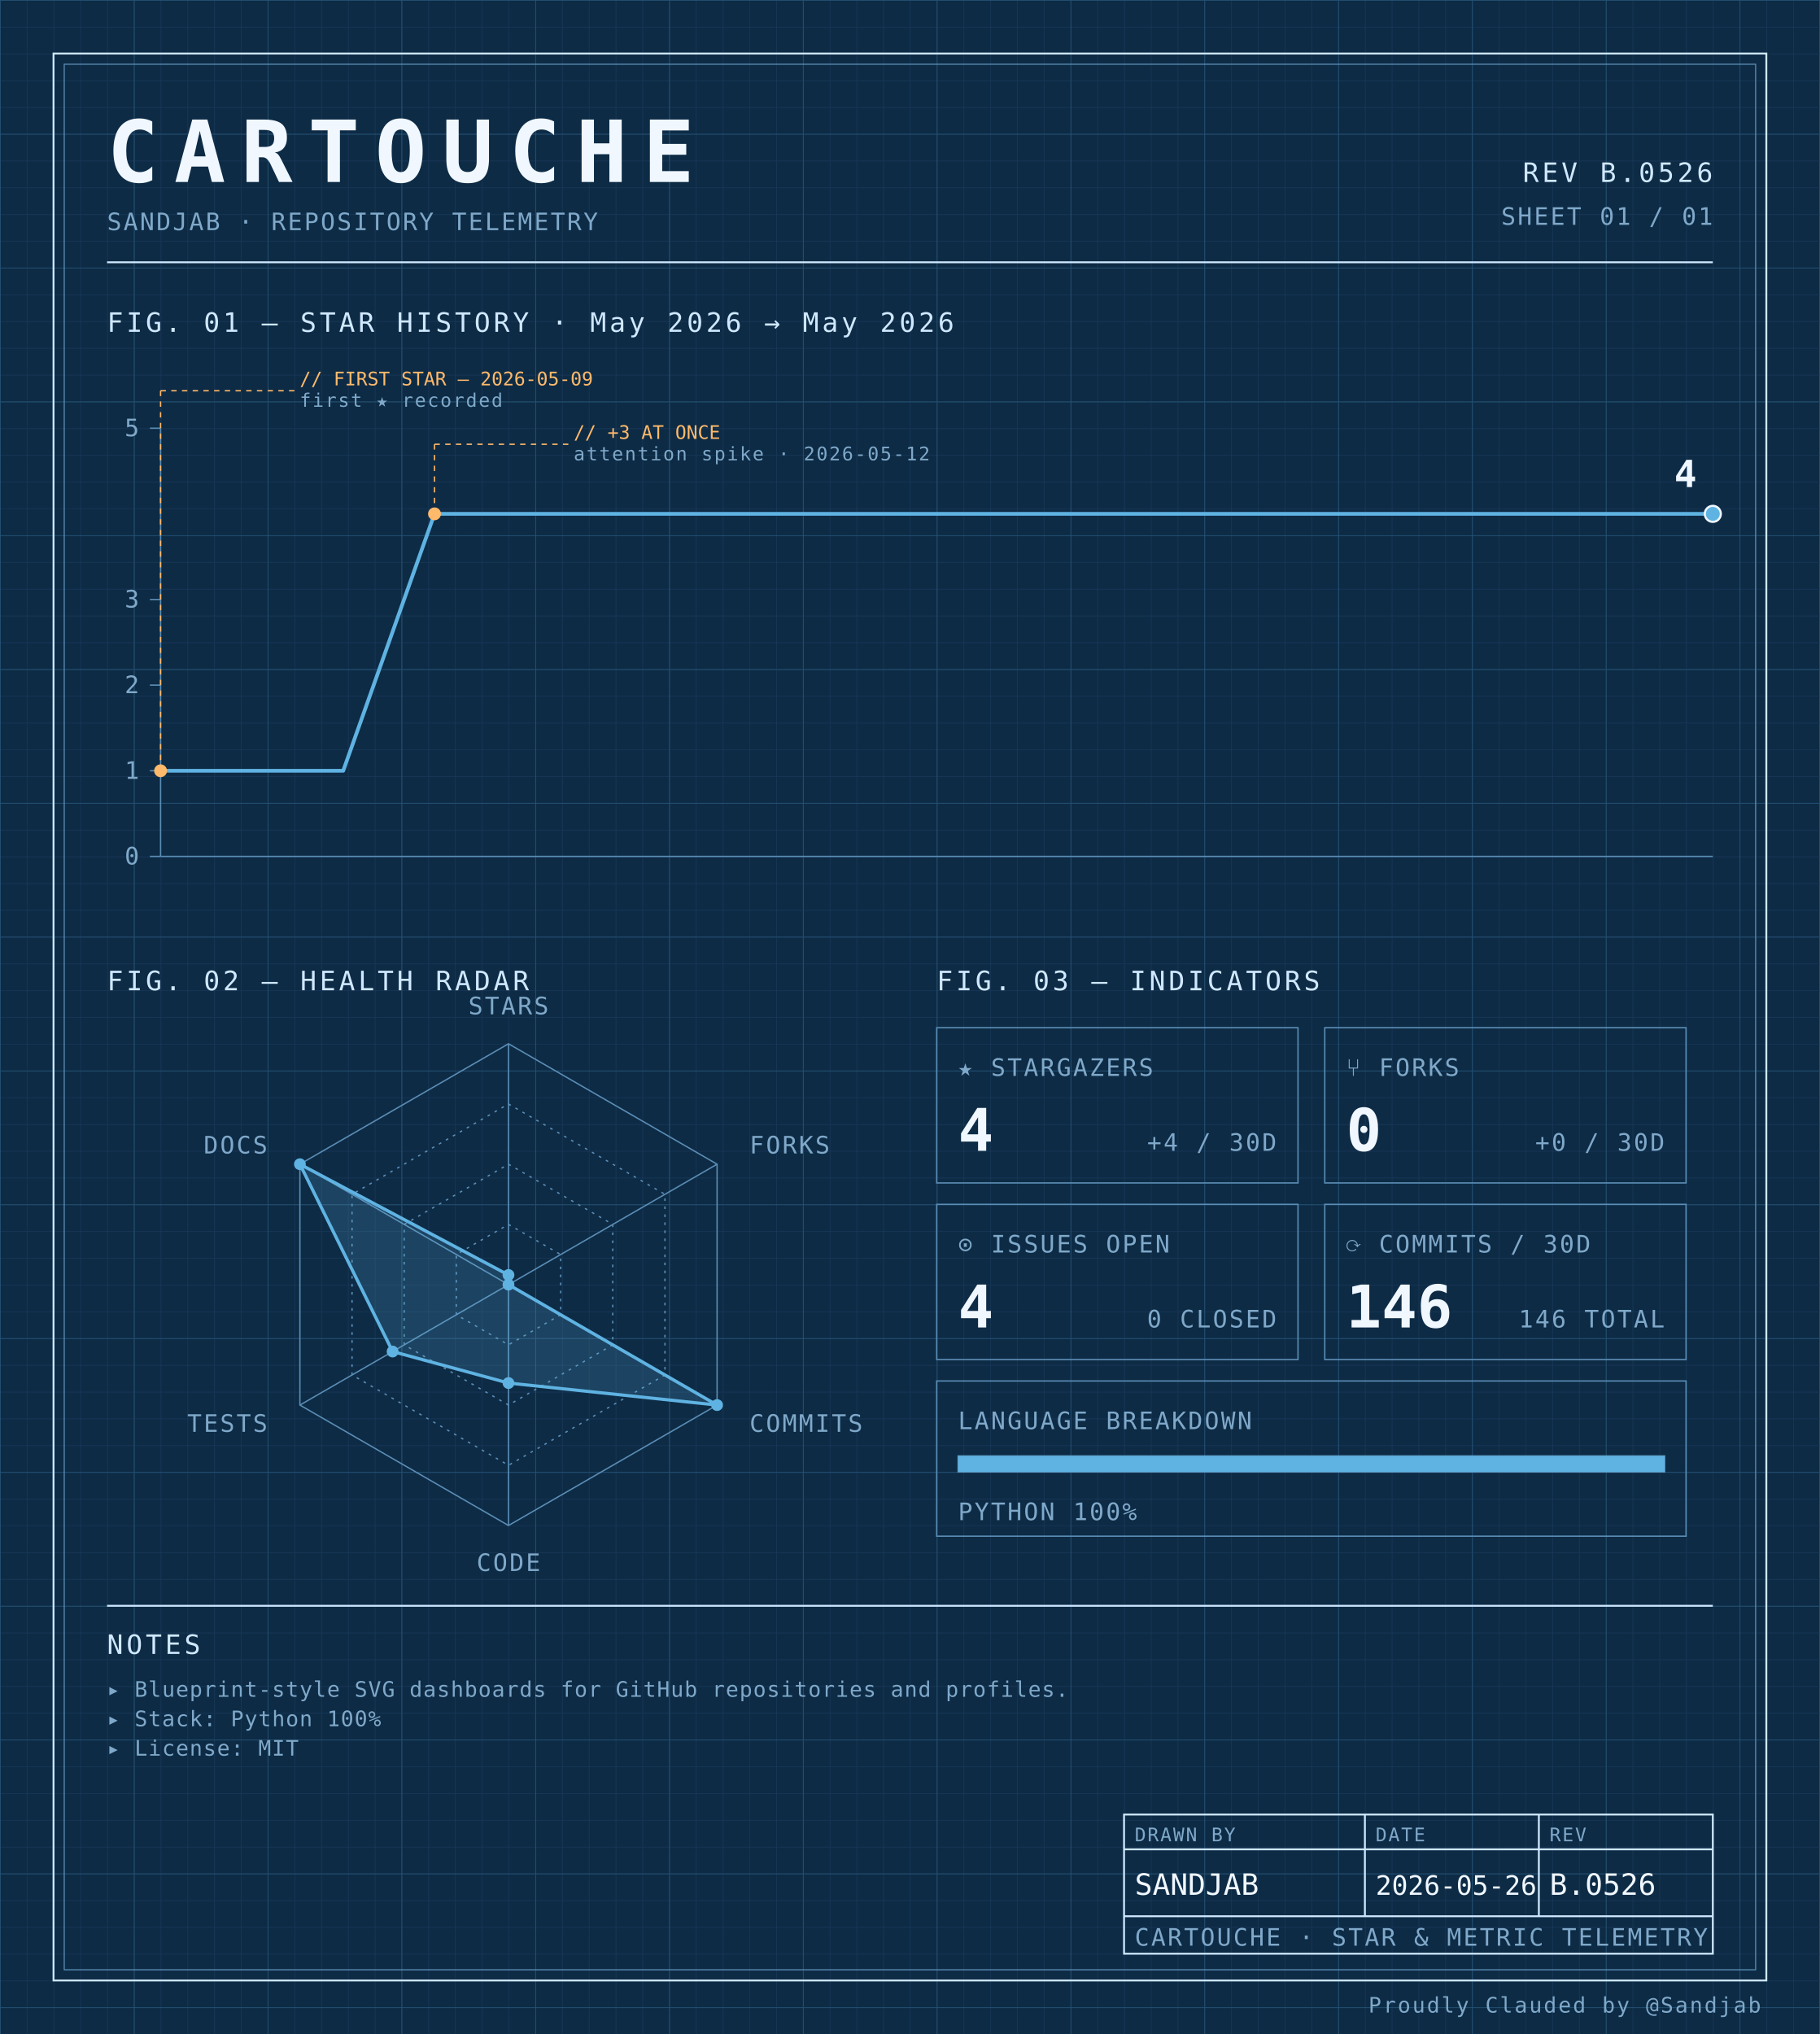
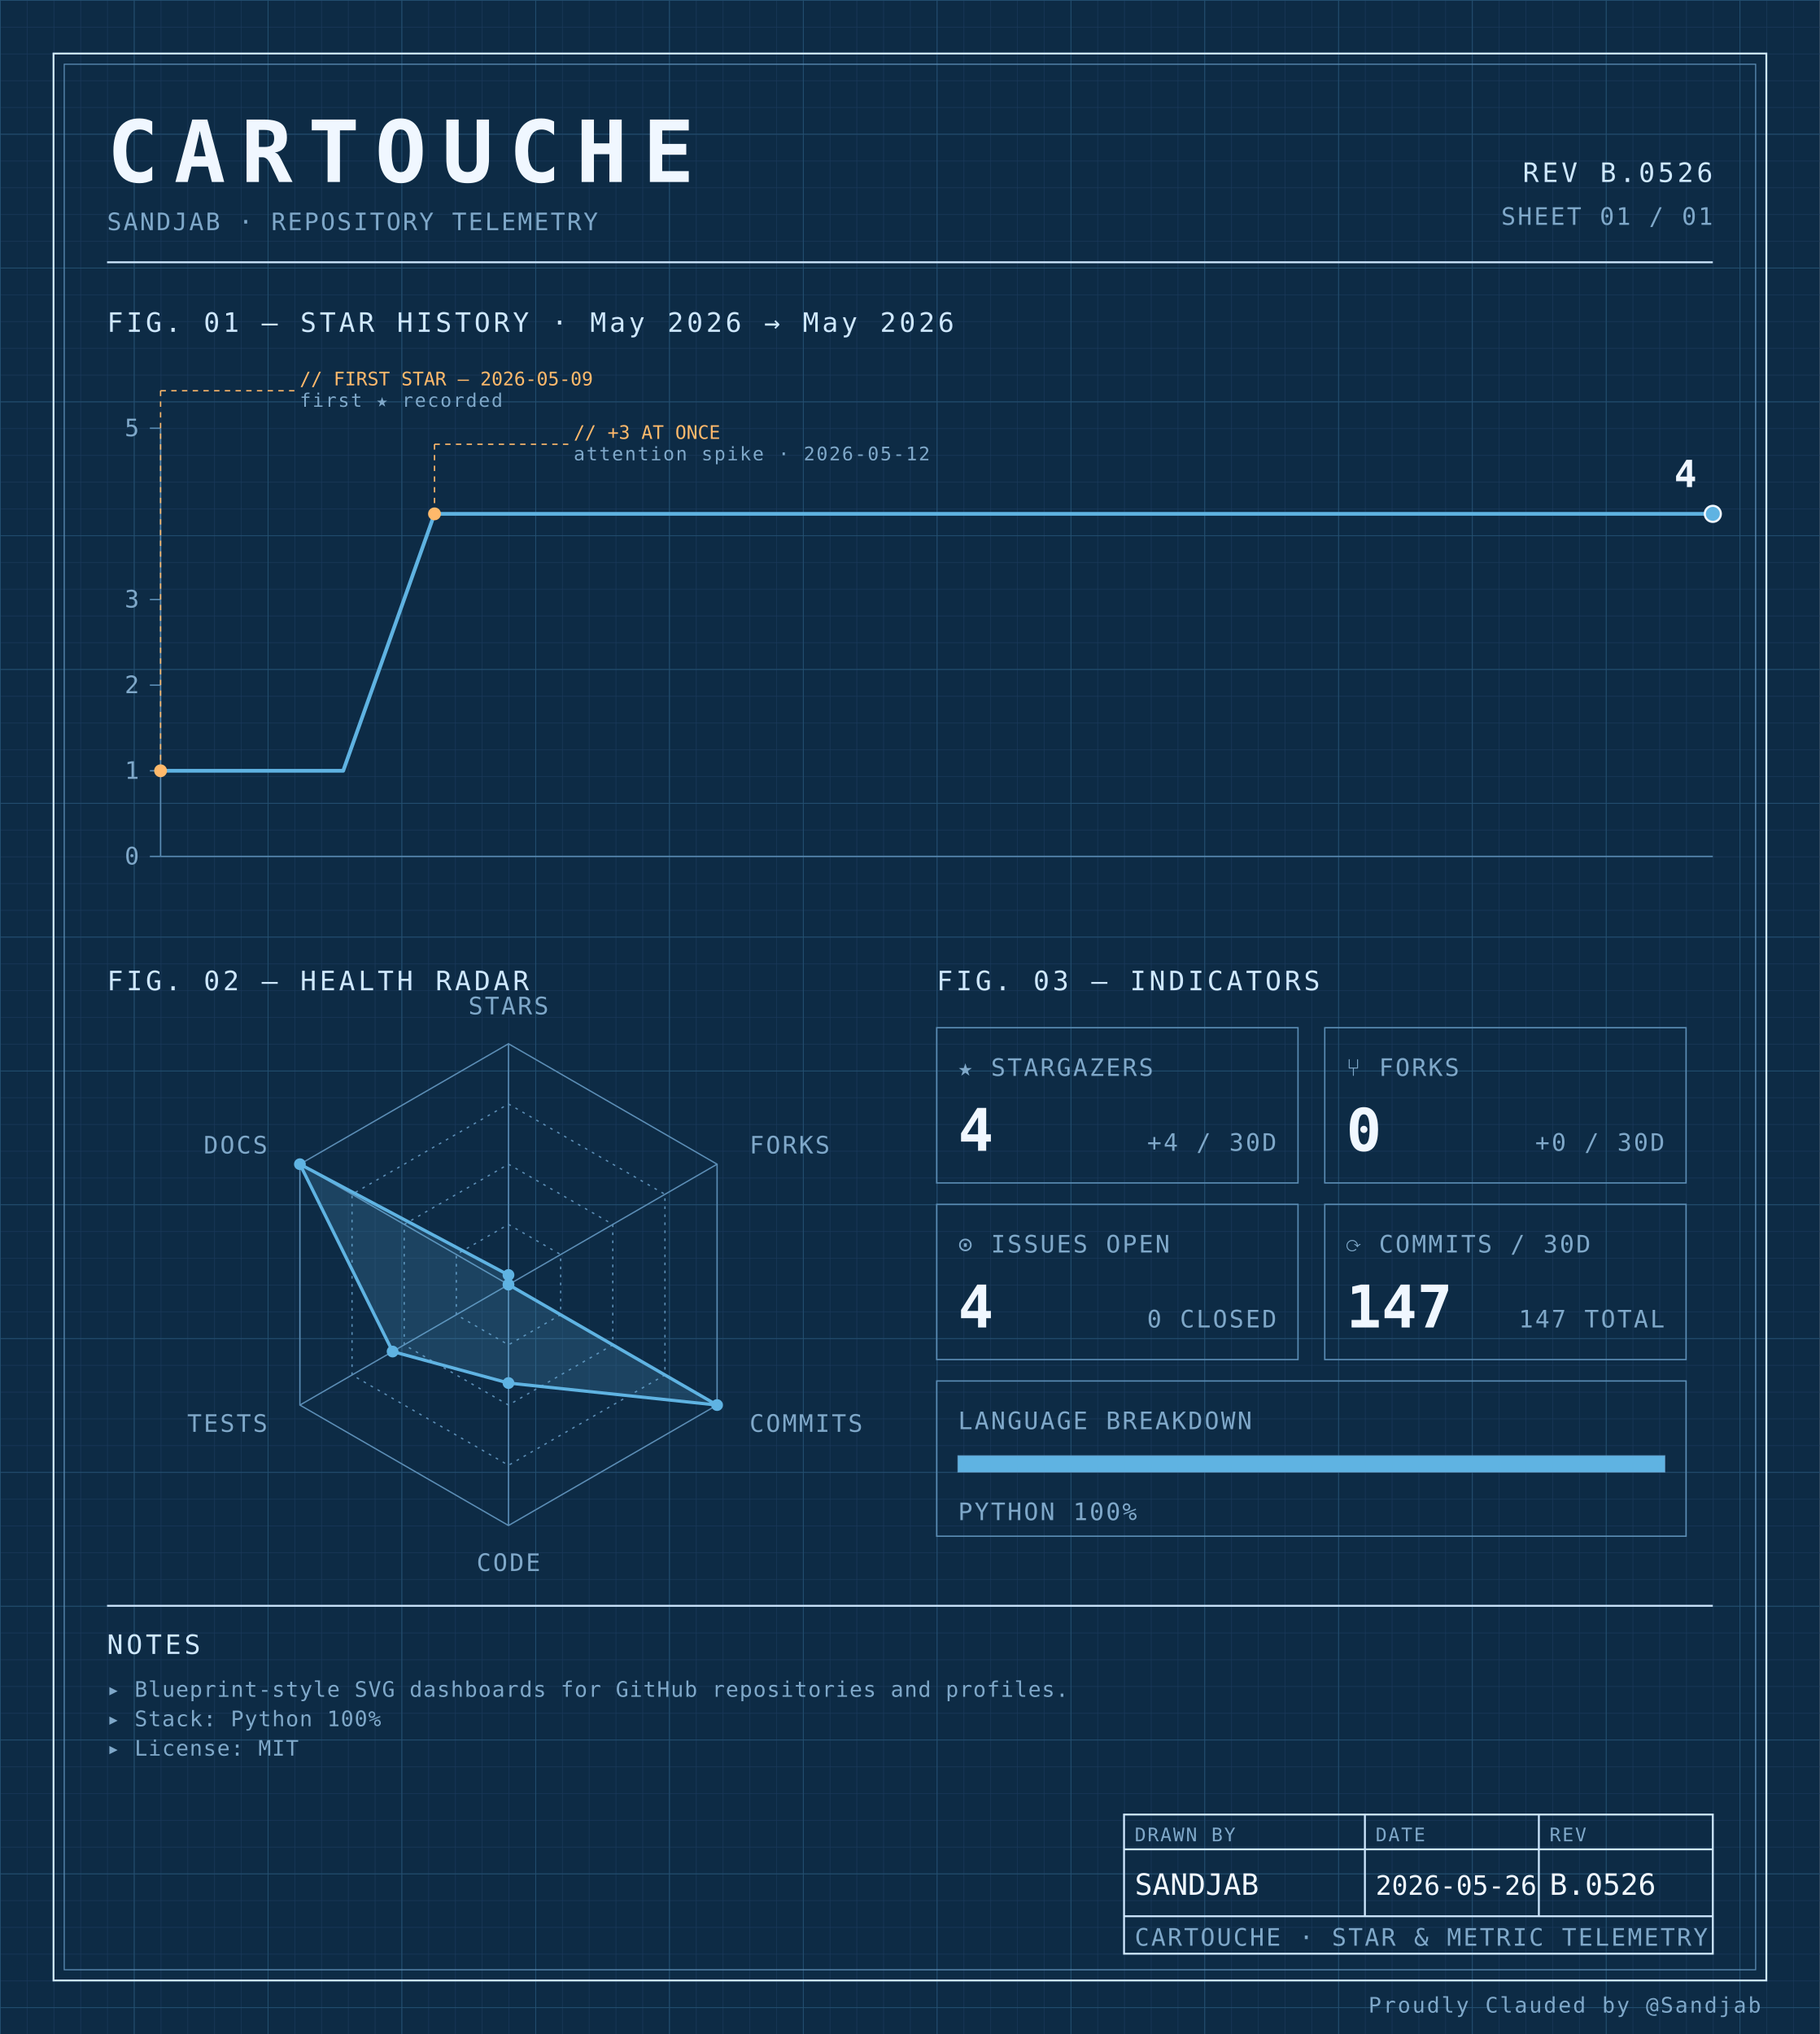
<svg xmlns="http://www.w3.org/2000/svg" width="100%" viewBox="0 0 680 760" role="img">
  <defs>
    <pattern id="grid-fine" width="10" height="10" patternUnits="userSpaceOnUse">
      <path d="M10 0H0V10" fill="none" stroke="#1a3a5c" stroke-width="0.4" />
    </pattern>
    <pattern id="grid-major" width="50" height="50" patternUnits="userSpaceOnUse">
      <path d="M50 0H0V50" fill="none" stroke="#245273" stroke-width="0.5" />
    </pattern>
  </defs>
  <rect x="0" y="0" width="680" height="760" fill="#0d2b45" />
  <rect x="0" y="0" width="680" height="760" fill="url(#grid-fine)" />
  <rect x="0" y="0" width="680" height="760" fill="url(#grid-major)" />
  <rect x="20" y="20" width="640" height="720" fill="none" stroke="#cfe8ff" stroke-width="0.7" />
  <rect x="24" y="24" width="632" height="712" fill="none" stroke="#5b8db5" stroke-width="0.4" />
  <text x="40" y="68" font-family="ui-monospace, 'SF Mono', 'JetBrains Mono', 'Cascadia Code', Consolas, monospace" font-size="32" font-weight="700" fill="#f0f7ff" text-anchor="start" letter-spacing="0.18em">CARTOUCHE</text>
  <text x="40" y="86" font-family="ui-monospace, 'SF Mono', 'JetBrains Mono', 'Cascadia Code', Consolas, monospace" font-size="9" font-weight="400" fill="#7fa8c9" text-anchor="start" letter-spacing="0.08em">SANDJAB · REPOSITORY TELEMETRY</text>
  <text x="640" y="68" font-family="ui-monospace, 'SF Mono', 'JetBrains Mono', 'Cascadia Code', Consolas, monospace" font-size="10" font-weight="400" fill="#cfe8ff" text-anchor="end" letter-spacing="0.12em">REV B.0526</text>
  <text x="640" y="84" font-family="ui-monospace, 'SF Mono', 'JetBrains Mono', 'Cascadia Code', Consolas, monospace" font-size="9" font-weight="400" fill="#7fa8c9" text-anchor="end" letter-spacing="0.08em">SHEET 01 / 01</text>
  <line x1="40" y1="98" x2="640" y2="98" stroke="#cfe8ff" stroke-width="0.7" />
  <text x="40" y="124" font-family="ui-monospace, 'SF Mono', 'JetBrains Mono', 'Cascadia Code', Consolas, monospace" font-size="10" font-weight="400" fill="#cfe8ff" text-anchor="start" letter-spacing="0.12em">FIG. 01 — STAR HISTORY · May 2026 → May 2026</text>
  <line x1="60" y1="160" x2="60" y2="320" stroke="#5b8db5" stroke-width="0.5" />
  <line x1="60" y1="320" x2="640" y2="320" stroke="#5b8db5" stroke-width="0.5" />
  <line x1="56" y1="320.0" x2="60" y2="320.0" stroke="#5b8db5" stroke-width="0.5" />
  <text x="52" y="323.0" font-family="ui-monospace, 'SF Mono', 'JetBrains Mono', 'Cascadia Code', Consolas, monospace" font-size="9" font-weight="400" fill="#7fa8c9" text-anchor="end" letter-spacing="0.08em">0</text>
  <line x1="56" y1="288.0" x2="60" y2="288.0" stroke="#5b8db5" stroke-width="0.5" />
  <text x="52" y="291.0" font-family="ui-monospace, 'SF Mono', 'JetBrains Mono', 'Cascadia Code', Consolas, monospace" font-size="9" font-weight="400" fill="#7fa8c9" text-anchor="end" letter-spacing="0.08em">1</text>
  <line x1="56" y1="256.0" x2="60" y2="256.0" stroke="#5b8db5" stroke-width="0.5" />
  <text x="52" y="259.0" font-family="ui-monospace, 'SF Mono', 'JetBrains Mono', 'Cascadia Code', Consolas, monospace" font-size="9" font-weight="400" fill="#7fa8c9" text-anchor="end" letter-spacing="0.08em">2</text>
  <line x1="56" y1="224.0" x2="60" y2="224.0" stroke="#5b8db5" stroke-width="0.5" />
  <text x="52" y="227.0" font-family="ui-monospace, 'SF Mono', 'JetBrains Mono', 'Cascadia Code', Consolas, monospace" font-size="9" font-weight="400" fill="#7fa8c9" text-anchor="end" letter-spacing="0.08em">3</text>
  <line x1="56" y1="160.0" x2="60" y2="160.0" stroke="#5b8db5" stroke-width="0.5" />
  <text x="52" y="163.0" font-family="ui-monospace, 'SF Mono', 'JetBrains Mono', 'Cascadia Code', Consolas, monospace" font-size="9" font-weight="400" fill="#7fa8c9" text-anchor="end" letter-spacing="0.08em">5</text>
  <path d="M 60.00,288.00 L 94.12,288.00 128.24,288.00 162.35,192.00 196.47,192.00 230.59,192.00 264.71,192.00 298.82,192.00 332.94,192.00 367.06,192.00 401.18,192.00 435.29,192.00 469.41,192.00 503.53,192.00 537.65,192.00 571.76,192.00 605.88,192.00 640.00,192.00 640.00,192.00" fill="none" stroke="#5fb3e2" stroke-width="1.4" stroke-linejoin="round" stroke-linecap="round" />
  <circle cx="60.0" cy="288.0" r="2.4" fill="#ffb96b" />
  <line x1="60.0" y1="288.0" x2="60.0" y2="146" stroke="#ffb96b" stroke-width="0.5" stroke-dasharray="2,2" fill="none" />
  <line x1="60.0" y1="146" x2="110.0" y2="146" stroke="#ffb96b" stroke-width="0.5" stroke-dasharray="2,2" fill="none" />
  <text x="112.0" y="144" font-family="ui-monospace, 'SF Mono', 'JetBrains Mono', 'Cascadia Code', Consolas, monospace" font-size="7" font-weight="400" fill="#ffb96b" text-anchor="start" letter-spacing="normal">// FIRST STAR — 2026-05-09</text>
  <text x="112.0" y="152" font-family="ui-monospace, 'SF Mono', 'JetBrains Mono', 'Cascadia Code', Consolas, monospace" font-size="7" font-weight="400" fill="#7fa8c9" text-anchor="start" letter-spacing="0.08em">first ★ recorded</text>
  <circle cx="162.353" cy="192.0" r="2.4" fill="#ffb96b" />
  <line x1="162.353" y1="192.0" x2="162.353" y2="166" stroke="#ffb96b" stroke-width="0.5" stroke-dasharray="2,2" fill="none" />
  <line x1="162.353" y1="166" x2="212.353" y2="166" stroke="#ffb96b" stroke-width="0.5" stroke-dasharray="2,2" fill="none" />
  <text x="214.353" y="164" font-family="ui-monospace, 'SF Mono', 'JetBrains Mono', 'Cascadia Code', Consolas, monospace" font-size="7" font-weight="400" fill="#ffb96b" text-anchor="start" letter-spacing="normal">// +3 AT ONCE</text>
  <text x="214.353" y="172" font-family="ui-monospace, 'SF Mono', 'JetBrains Mono', 'Cascadia Code', Consolas, monospace" font-size="7" font-weight="400" fill="#7fa8c9" text-anchor="start" letter-spacing="0.08em">attention spike · 2026-05-12</text>
  <circle cx="640.0" cy="192.0" r="3" fill="#5fb3e2" stroke="#f0f7ff" stroke-width="0.8" />
  <text x="634.0" y="182.0" font-family="ui-monospace, 'SF Mono', 'JetBrains Mono', 'Cascadia Code', Consolas, monospace" font-size="14" font-weight="700" fill="#f0f7ff" text-anchor="end" letter-spacing="normal">4</text>
  <text x="40" y="370" font-family="ui-monospace, 'SF Mono', 'JetBrains Mono', 'Cascadia Code', Consolas, monospace" font-size="10" font-weight="400" fill="#cfe8ff" text-anchor="start" letter-spacing="0.12em">FIG. 02 — HEALTH RADAR</text>
  <g transform="translate(190 480)">
    <polygon points="0.00,-90.00 77.94,-45.00 77.94,45.00 0.00,90.00 -77.94,45.00 -77.94,-45.00" fill="none" stroke="#5b8db5" stroke-width="0.5" />
    <polygon points="0.00,-67.50 58.46,-33.75 58.46,33.75 0.00,67.50 -58.46,33.75 -58.46,-33.75" fill="none" stroke="#5b8db5" stroke-width="0.5" stroke-dasharray="1,2" />
    <polygon points="0.00,-45.00 38.97,-22.50 38.97,22.50 0.00,45.00 -38.97,22.50 -38.97,-22.50" fill="none" stroke="#5b8db5" stroke-width="0.5" stroke-dasharray="1,2" />
    <polygon points="0.00,-22.50 19.49,-11.25 19.49,11.25 0.00,22.50 -19.49,11.25 -19.49,-11.25" fill="none" stroke="#5b8db5" stroke-width="0.5" stroke-dasharray="1,2" />
    <line x1="0" y1="0" x2="0.00" y2="-90.00" stroke="#5b8db5" stroke-width="0.5" />
    <line x1="0" y1="0" x2="77.94" y2="-45.00" stroke="#5b8db5" stroke-width="0.5" />
    <line x1="0" y1="0" x2="77.94" y2="45.00" stroke="#5b8db5" stroke-width="0.5" />
    <line x1="0" y1="0" x2="0.00" y2="90.00" stroke="#5b8db5" stroke-width="0.5" />
    <line x1="0" y1="0" x2="-77.94" y2="45.00" stroke="#5b8db5" stroke-width="0.5" />
    <line x1="0" y1="0" x2="-77.94" y2="-45.00" stroke="#5b8db5" stroke-width="0.5" />
    <polygon points="0.00,-3.60 0.00,0.00 77.94,45.00 0.00,36.77 -43.30,25.00 -77.94,-45.00" fill="#5fb3e2" fill-opacity="0.18" stroke="#5fb3e2" stroke-width="1.2" />
    <circle cx="0.00" cy="-3.60" r="2.2" fill="#5fb3e2" />
    <circle cx="0.00" cy="0.00" r="2.2" fill="#5fb3e2" />
    <circle cx="77.94" cy="45.00" r="2.2" fill="#5fb3e2" />
    <circle cx="0.00" cy="36.77" r="2.2" fill="#5fb3e2" />
    <circle cx="-43.30" cy="25.00" r="2.2" fill="#5fb3e2" />
    <circle cx="-77.94" cy="-45.00" r="2.2" fill="#5fb3e2" />
    <text x="6.3681633555662356e-15" y="-101" font-family="ui-monospace, 'SF Mono', 'JetBrains Mono', 'Cascadia Code', Consolas, monospace" font-size="9" font-weight="400" fill="#7fa8c9" text-anchor="middle" letter-spacing="0.08em">STARS</text>
    <text x="90.067" y="-49" font-family="ui-monospace, 'SF Mono', 'JetBrains Mono', 'Cascadia Code', Consolas, monospace" font-size="9" font-weight="400" fill="#7fa8c9" text-anchor="start" letter-spacing="0.08em">FORKS</text>
    <text x="90.067" y="55" font-family="ui-monospace, 'SF Mono', 'JetBrains Mono', 'Cascadia Code', Consolas, monospace" font-size="9" font-weight="400" fill="#7fa8c9" text-anchor="start" letter-spacing="0.08em">COMMITS</text>
    <text x="6.3681633555662356e-15" y="107" font-family="ui-monospace, 'SF Mono', 'JetBrains Mono', 'Cascadia Code', Consolas, monospace" font-size="9" font-weight="400" fill="#7fa8c9" text-anchor="middle" letter-spacing="0.08em">CODE</text>
    <text x="-90.067" y="55" font-family="ui-monospace, 'SF Mono', 'JetBrains Mono', 'Cascadia Code', Consolas, monospace" font-size="9" font-weight="400" fill="#7fa8c9" text-anchor="end" letter-spacing="0.08em">TESTS</text>
    <text x="-90.067" y="-49" font-family="ui-monospace, 'SF Mono', 'JetBrains Mono', 'Cascadia Code', Consolas, monospace" font-size="9" font-weight="400" fill="#7fa8c9" text-anchor="end" letter-spacing="0.08em">DOCS</text>
  </g>
  <text x="350" y="370" font-family="ui-monospace, 'SF Mono', 'JetBrains Mono', 'Cascadia Code', Consolas, monospace" font-size="10" font-weight="400" fill="#cfe8ff" text-anchor="start" letter-spacing="0.12em">FIG. 03 — INDICATORS</text>
  <rect x="350" y="384" width="135" height="58" fill="none" stroke="#5b8db5" stroke-width="0.5" />
  <text x="358" y="402" font-family="ui-monospace, 'SF Mono', 'JetBrains Mono', 'Cascadia Code', Consolas, monospace" font-size="9" font-weight="400" fill="#7fa8c9" text-anchor="start" letter-spacing="0.08em">★ STARGAZERS</text>
  <text x="358" y="430" font-family="ui-monospace, 'SF Mono', 'JetBrains Mono', 'Cascadia Code', Consolas, monospace" font-size="22" font-weight="700" fill="#f0f7ff" text-anchor="start" letter-spacing="normal">4</text>
  <text x="477" y="430" font-family="ui-monospace, 'SF Mono', 'JetBrains Mono', 'Cascadia Code', Consolas, monospace" font-size="9" font-weight="400" fill="#7fa8c9" text-anchor="end" letter-spacing="0.08em">+4 / 30D</text>
  <rect x="495" y="384" width="135" height="58" fill="none" stroke="#5b8db5" stroke-width="0.5" />
  <text x="503" y="402" font-family="ui-monospace, 'SF Mono', 'JetBrains Mono', 'Cascadia Code', Consolas, monospace" font-size="9" font-weight="400" fill="#7fa8c9" text-anchor="start" letter-spacing="0.08em">⑂ FORKS</text>
  <text x="503" y="430" font-family="ui-monospace, 'SF Mono', 'JetBrains Mono', 'Cascadia Code', Consolas, monospace" font-size="22" font-weight="700" fill="#f0f7ff" text-anchor="start" letter-spacing="normal">0</text>
  <text x="622" y="430" font-family="ui-monospace, 'SF Mono', 'JetBrains Mono', 'Cascadia Code', Consolas, monospace" font-size="9" font-weight="400" fill="#7fa8c9" text-anchor="end" letter-spacing="0.08em">+0 / 30D</text>
  <rect x="350" y="450" width="135" height="58" fill="none" stroke="#5b8db5" stroke-width="0.5" />
  <text x="358" y="468" font-family="ui-monospace, 'SF Mono', 'JetBrains Mono', 'Cascadia Code', Consolas, monospace" font-size="9" font-weight="400" fill="#7fa8c9" text-anchor="start" letter-spacing="0.08em">⊙ ISSUES OPEN</text>
  <text x="358" y="496" font-family="ui-monospace, 'SF Mono', 'JetBrains Mono', 'Cascadia Code', Consolas, monospace" font-size="22" font-weight="700" fill="#f0f7ff" text-anchor="start" letter-spacing="normal">4</text>
  <text x="477" y="496" font-family="ui-monospace, 'SF Mono', 'JetBrains Mono', 'Cascadia Code', Consolas, monospace" font-size="9" font-weight="400" fill="#7fa8c9" text-anchor="end" letter-spacing="0.08em">0 CLOSED</text>
  <rect x="495" y="450" width="135" height="58" fill="none" stroke="#5b8db5" stroke-width="0.5" />
  <text x="503" y="468" font-family="ui-monospace, 'SF Mono', 'JetBrains Mono', 'Cascadia Code', Consolas, monospace" font-size="9" font-weight="400" fill="#7fa8c9" text-anchor="start" letter-spacing="0.08em">⟳ COMMITS / 30D</text>
-   <text x="503" y="496" font-family="ui-monospace, 'SF Mono', 'JetBrains Mono', 'Cascadia Code', Consolas, monospace" font-size="22" font-weight="700" fill="#f0f7ff" text-anchor="start" letter-spacing="normal">146</text>
-   <text x="622" y="496" font-family="ui-monospace, 'SF Mono', 'JetBrains Mono', 'Cascadia Code', Consolas, monospace" font-size="9" font-weight="400" fill="#7fa8c9" text-anchor="end" letter-spacing="0.08em">146 TOTAL</text>
+   <text x="503" y="496" font-family="ui-monospace, 'SF Mono', 'JetBrains Mono', 'Cascadia Code', Consolas, monospace" font-size="22" font-weight="700" fill="#f0f7ff" text-anchor="start" letter-spacing="normal">147</text>
+   <text x="622" y="496" font-family="ui-monospace, 'SF Mono', 'JetBrains Mono', 'Cascadia Code', Consolas, monospace" font-size="9" font-weight="400" fill="#7fa8c9" text-anchor="end" letter-spacing="0.08em">147 TOTAL</text>
  <rect x="350" y="516" width="280" height="58" fill="none" stroke="#5b8db5" stroke-width="0.5" />
  <text x="358" y="534" font-family="ui-monospace, 'SF Mono', 'JetBrains Mono', 'Cascadia Code', Consolas, monospace" font-size="9" font-weight="400" fill="#7fa8c9" text-anchor="start" letter-spacing="0.08em">LANGUAGE BREAKDOWN</text>
  <rect x="358" y="544" width="264" height="6" fill="none" stroke="#5b8db5" stroke-width="0.5" />
  <rect x="358" y="544" width="264.00" height="6" fill="#5fb3e2" />
  <text x="358" y="568" font-family="ui-monospace, 'SF Mono', 'JetBrains Mono', 'Cascadia Code', Consolas, monospace" font-size="9" font-weight="400" fill="#7fa8c9" text-anchor="start" letter-spacing="0.08em">PYTHON 100%</text>
  <line x1="40" y1="600" x2="640" y2="600" stroke="#cfe8ff" stroke-width="0.7" />
  <text x="40" y="618" font-family="ui-monospace, 'SF Mono', 'JetBrains Mono', 'Cascadia Code', Consolas, monospace" font-size="10" font-weight="400" fill="#cfe8ff" text-anchor="start" letter-spacing="0.12em">NOTES</text>
  <text x="40" y="634" font-family="ui-monospace, 'SF Mono', 'JetBrains Mono', 'Cascadia Code', Consolas, monospace" font-size="8" font-weight="400" fill="#7fa8c9" text-anchor="start" letter-spacing="0.04em">▸ Blueprint-style SVG dashboards for GitHub repositories and profiles.</text>
  <text x="40" y="645" font-family="ui-monospace, 'SF Mono', 'JetBrains Mono', 'Cascadia Code', Consolas, monospace" font-size="8" font-weight="400" fill="#7fa8c9" text-anchor="start" letter-spacing="0.04em">▸ Stack: Python 100%</text>
  <text x="40" y="656" font-family="ui-monospace, 'SF Mono', 'JetBrains Mono', 'Cascadia Code', Consolas, monospace" font-size="8" font-weight="400" fill="#7fa8c9" text-anchor="start" letter-spacing="0.04em">▸ License: MIT</text>
  <rect x="420" y="678" width="220" height="52" fill="none" stroke="#cfe8ff" stroke-width="0.7" />
  <line x1="420" y1="691" x2="640" y2="691" stroke="#cfe8ff" stroke-width="0.7" />
  <line x1="420" y1="716" x2="640" y2="716" stroke="#cfe8ff" stroke-width="0.7" />
  <line x1="510" y1="678" x2="510" y2="716" stroke="#cfe8ff" stroke-width="0.7" />
  <line x1="575" y1="678" x2="575" y2="716" stroke="#cfe8ff" stroke-width="0.7" />
  <text x="424" y="688" font-family="ui-monospace, 'SF Mono', 'JetBrains Mono', 'Cascadia Code', Consolas, monospace" font-size="7" font-weight="400" fill="#7fa8c9" text-anchor="start" letter-spacing="0.08em">DRAWN BY</text>
  <text x="514" y="688" font-family="ui-monospace, 'SF Mono', 'JetBrains Mono', 'Cascadia Code', Consolas, monospace" font-size="7" font-weight="400" fill="#7fa8c9" text-anchor="start" letter-spacing="0.08em">DATE</text>
  <text x="579" y="688" font-family="ui-monospace, 'SF Mono', 'JetBrains Mono', 'Cascadia Code', Consolas, monospace" font-size="7" font-weight="400" fill="#7fa8c9" text-anchor="start" letter-spacing="0.08em">REV</text>
  <text x="424" y="708" font-family="ui-monospace, 'SF Mono', 'JetBrains Mono', 'Cascadia Code', Consolas, monospace" font-size="11" font-weight="400" fill="#f0f7ff" text-anchor="start" letter-spacing="normal">SANDJAB</text>
  <text x="514" y="708" font-family="ui-monospace, 'SF Mono', 'JetBrains Mono', 'Cascadia Code', Consolas, monospace" font-size="10" font-weight="400" fill="#f0f7ff" text-anchor="start" letter-spacing="normal">2026-05-26</text>
  <text x="579" y="708" font-family="ui-monospace, 'SF Mono', 'JetBrains Mono', 'Cascadia Code', Consolas, monospace" font-size="11" font-weight="400" fill="#f0f7ff" text-anchor="start" letter-spacing="normal">B.0526</text>
  <text x="424" y="727" font-family="ui-monospace, 'SF Mono', 'JetBrains Mono', 'Cascadia Code', Consolas, monospace" font-size="9" font-weight="400" fill="#7fa8c9" text-anchor="start" letter-spacing="0.08em">CARTOUCHE · STAR &amp; METRIC TELEMETRY</text>
  <text x="658" y="752" font-family="ui-monospace, 'SF Mono', 'JetBrains Mono', 'Cascadia Code', Consolas, monospace" font-size="8" font-weight="400" fill="#7fa8c9" text-anchor="end" letter-spacing="0.08em">Proudly Clauded by @Sandjab</text>
</svg>
